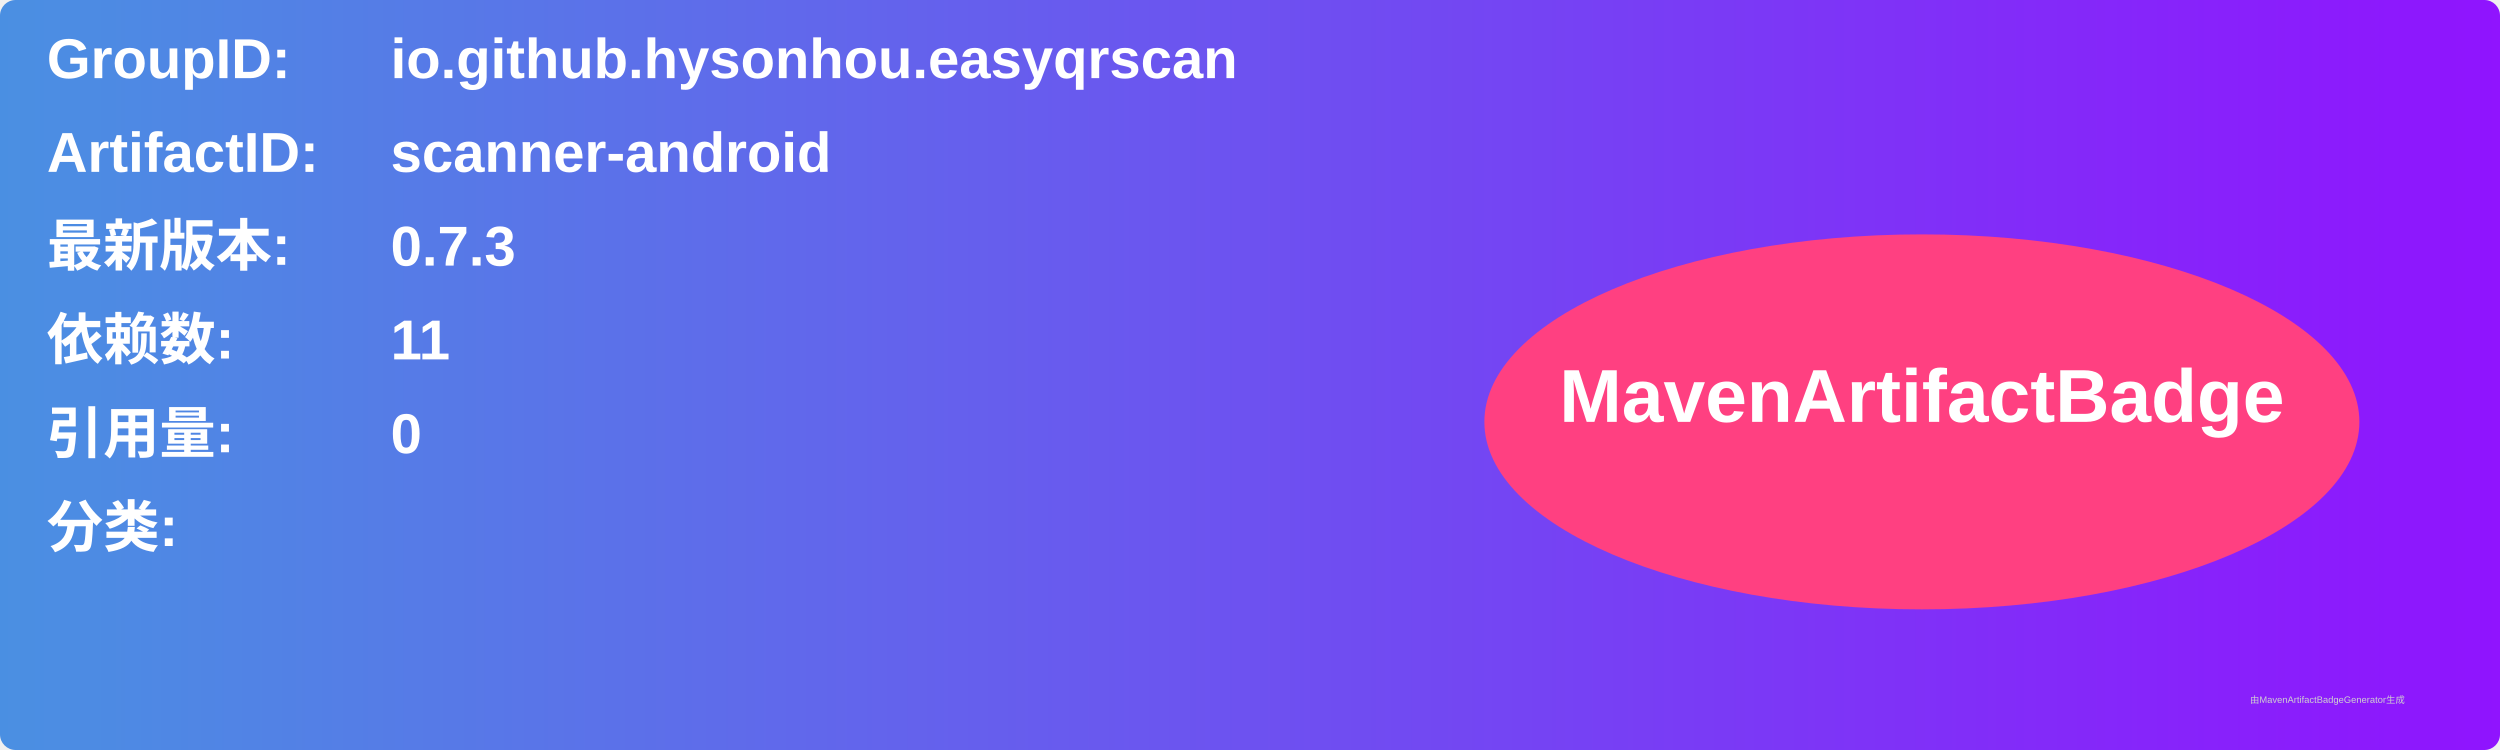
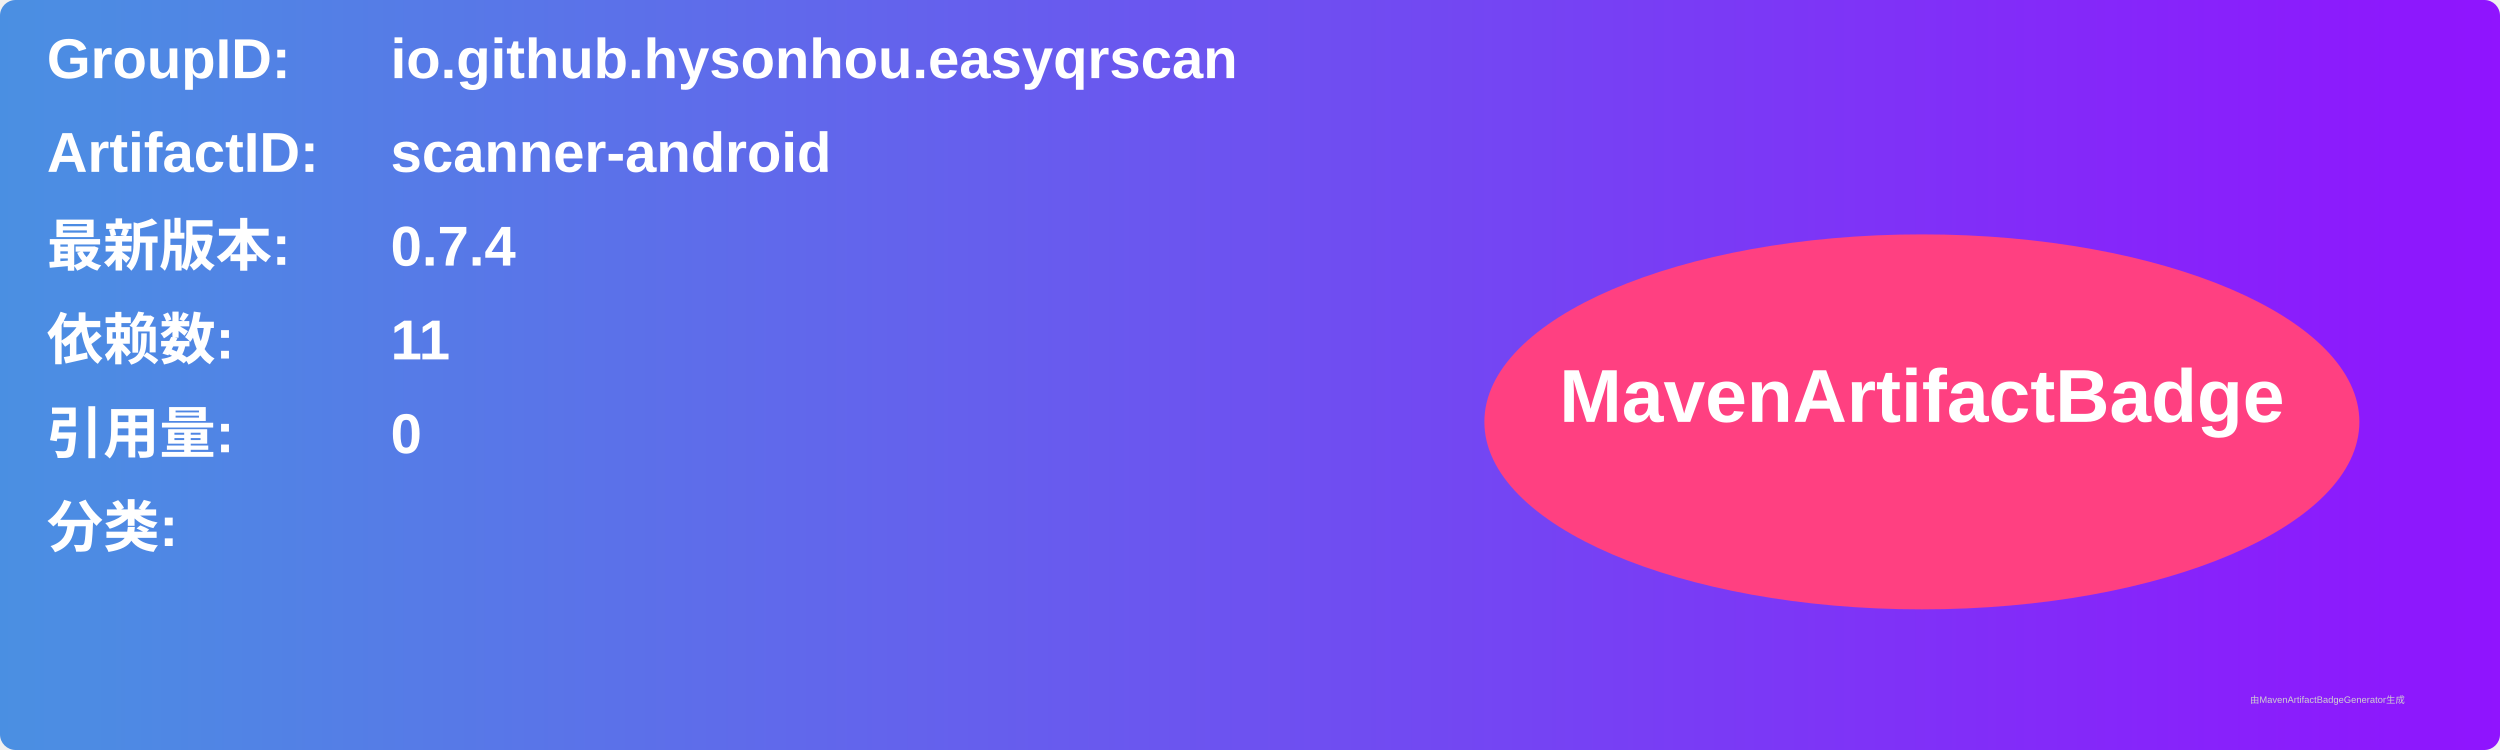
<svg xmlns="http://www.w3.org/2000/svg" width="800" height="240" viewBox="0 0 800 240">
  <linearGradient id="grad" x1="0%" y1="0%" x2="100%" y2="0%">
    <stop offset="0%" stop-color="#4a90e2" />
    <stop offset="100%" stop-color="#9013fe" />
  </linearGradient>
  <rect width="100%" height="100%" rx="5" ry="5" fill="url(#grad)" />
  <g transform="translate(15, 15)">
    <text x="0" y="10" font-family="Arial" font-size="18" fill="white" font-weight="bold" width="260">GroupID:</text>
    <text x="110" y="10" font-family="Arial" font-size="18" fill="white" font-weight="bold" width="460">io.github.hysonhou.easyqrscan</text>
    <text x="0" y="40" font-family="Arial" font-size="18" fill="white" font-weight="bold" width="260">ArtifactID:</text>
    <text x="110" y="40" font-family="Arial" font-size="18" fill="white" font-weight="bold" width="460">scanner-android</text>
    <text x="0" y="70" font-family="Arial" font-size="18" fill="white" font-weight="bold">最新版本:</text>
    <text x="110" y="70" font-family="Arial" font-size="18" fill="white" font-weight="bold">
-       <tspan font-weight="bold">0.7.3</tspan>
+       <tspan font-weight="bold">0.7.4</tspan>
    </text>
    <text x="0" y="100" font-family="Arial" font-size="18" fill="white" font-weight="bold">依赖数: </text>
    <text x="110" y="100" font-family="Arial" font-size="18" fill="white">
      <tspan font-weight="bold">11</tspan>
    </text>
    <text x="0" y="130" font-family="Arial" font-size="18" fill="white" font-weight="bold">引用量: </text>
    <text x="110" y="130" font-family="Arial" font-size="18" fill="white">
      <tspan font-weight="bold">0</tspan>
    </text>
    <text x="0" y="160" font-family="Arial" font-size="18" fill="white" font-weight="bold">分类:</text>
    <text x="10" y="190" font-family="Arial" font-size="10" fill="white">
      <tspan font-weight="bold" />
    </text>
    <ellipse cx="600" cy="120" rx="140" ry="60" fill="#ff4081" />
    <text x="600" y="120" text-anchor="middle" font-family="Arial" font-size="24" fill="white" font-weight="bold">MavenArtifactBadge</text>
  </g>
  <text x="720" y="225" font-family="Arial" font-size="3" fill="#d0d0d0">由MavenArtifactBadgeGenerator生成</text>
</svg>
